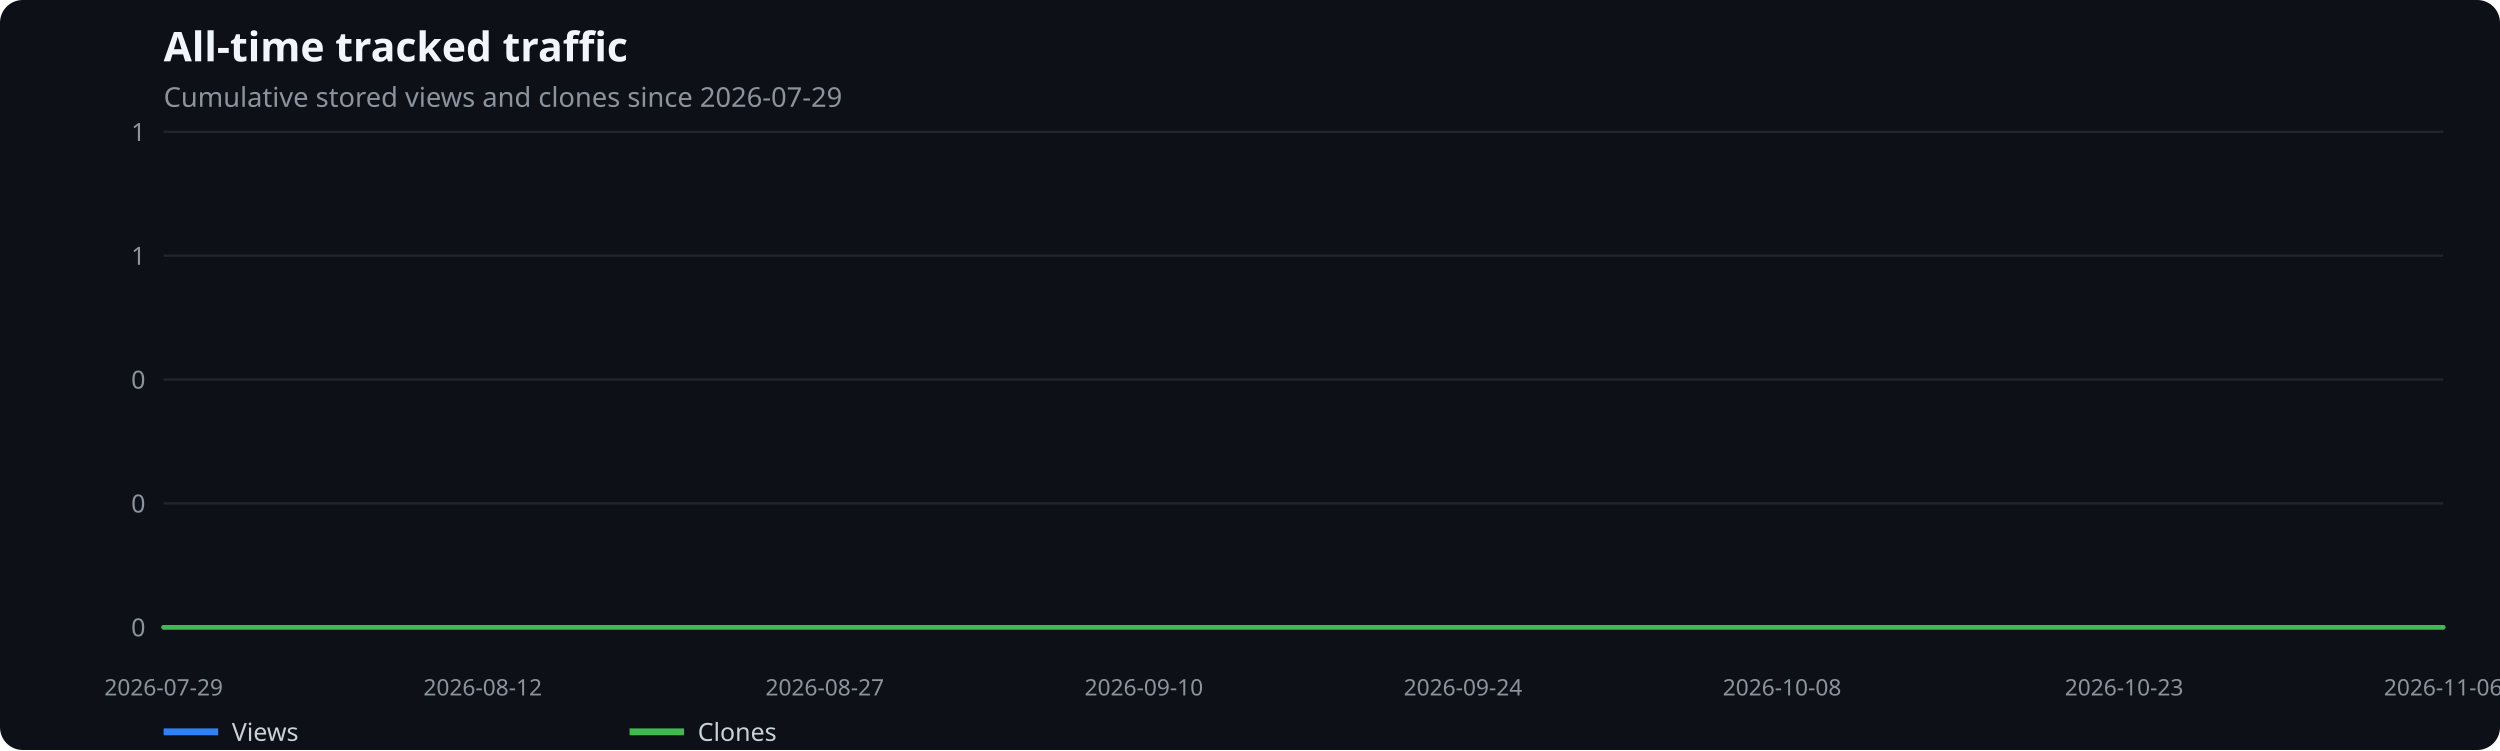
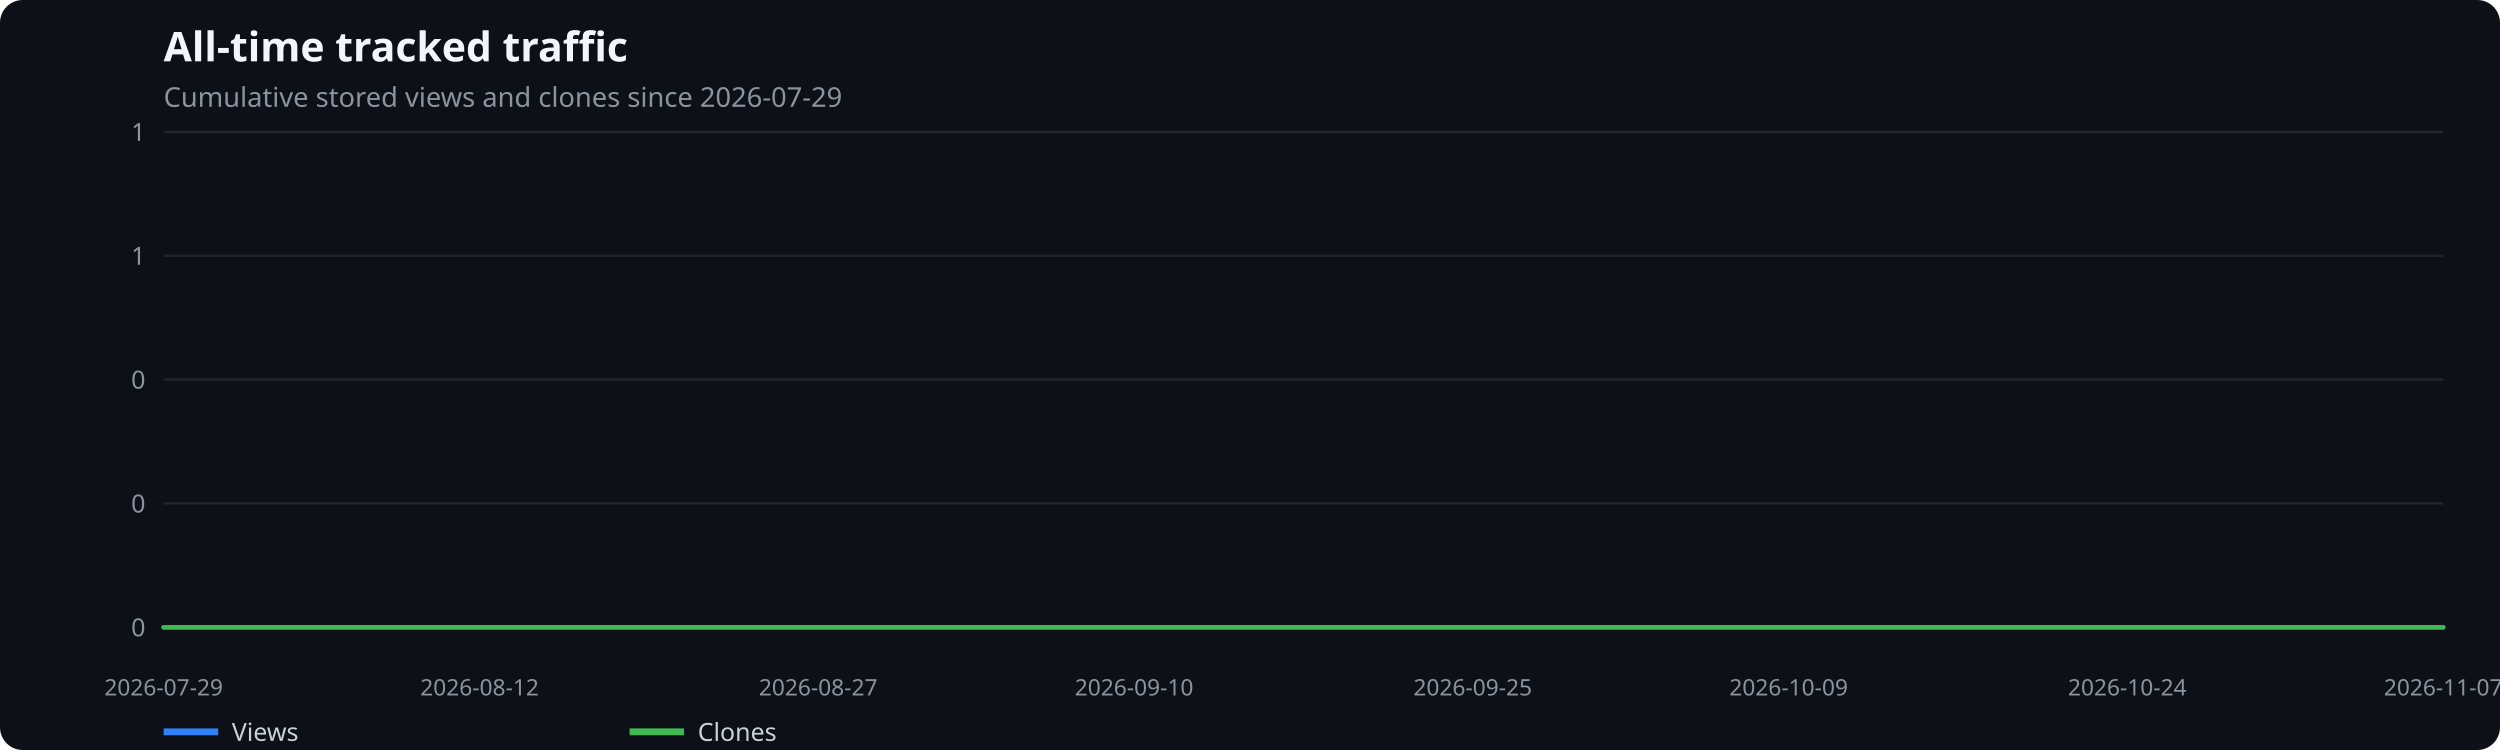
<svg xmlns="http://www.w3.org/2000/svg" width="1100" height="330" viewBox="0 0 1100 330" role="img" aria-label="All-time tracked traffic">
  <rect width="100%" height="100%" fill="#0d1117" rx="10" />
  <text x="72" y="27" fill="#f0f6fc" font-family="system-ui,sans-serif" font-size="18" font-weight="600">All-time tracked traffic</text>
  <text x="72" y="47" fill="#8b949e" font-family="system-ui,sans-serif" font-size="12">Cumulative stored views and clones since 2026-07-29</text>
  <line x1="72" x2="1075" y1="276.0" y2="276.0" stroke="#21262d" />
  <text x="64" y="280.0" text-anchor="end" fill="#8b949e" font-family="system-ui,sans-serif" font-size="11">0</text>
  <line x1="72" x2="1075" y1="221.5" y2="221.5" stroke="#21262d" />
  <text x="64" y="225.5" text-anchor="end" fill="#8b949e" font-family="system-ui,sans-serif" font-size="11">0</text>
  <line x1="72" x2="1075" y1="167.0" y2="167.0" stroke="#21262d" />
  <text x="64" y="171.0" text-anchor="end" fill="#8b949e" font-family="system-ui,sans-serif" font-size="11">0</text>
  <line x1="72" x2="1075" y1="112.5" y2="112.5" stroke="#21262d" />
  <text x="64" y="116.5" text-anchor="end" fill="#8b949e" font-family="system-ui,sans-serif" font-size="11">1</text>
  <line x1="72" x2="1075" y1="58.0" y2="58.0" stroke="#21262d" />
  <text x="64" y="62.0" text-anchor="end" fill="#8b949e" font-family="system-ui,sans-serif" font-size="11">1</text>
  <text x="72.0" y="306" text-anchor="middle" fill="#8b949e" font-family="system-ui,sans-serif" font-size="10">2026-07-29</text>
-   <text x="212.4" y="306" text-anchor="middle" fill="#8b949e" font-family="system-ui,sans-serif" font-size="10">2026-08-12</text>
-   <text x="362.9" y="306" text-anchor="middle" fill="#8b949e" font-family="system-ui,sans-serif" font-size="10">2026-08-27</text>
-   <text x="503.3" y="306" text-anchor="middle" fill="#8b949e" font-family="system-ui,sans-serif" font-size="10">2026-09-10</text>
-   <text x="643.7" y="306" text-anchor="middle" fill="#8b949e" font-family="system-ui,sans-serif" font-size="10">2026-09-24</text>
-   <text x="784.1" y="306" text-anchor="middle" fill="#8b949e" font-family="system-ui,sans-serif" font-size="10">2026-10-08</text>
-   <text x="934.6" y="306" text-anchor="middle" fill="#8b949e" font-family="system-ui,sans-serif" font-size="10">2026-10-23</text>
-   <text x="1075.0" y="306" text-anchor="middle" fill="#8b949e" font-family="system-ui,sans-serif" font-size="10">2026-11-06</text>
-   <polyline points="72.0,276.0 82.0,276.0 92.1,276.0 102.1,276.0 112.1,276.0 122.2,276.0 132.2,276.0 142.2,276.0 152.2,276.0 162.3,276.0 172.3,276.0 182.3,276.0 192.4,276.0 202.4,276.0 212.4,276.0 222.4,276.0 232.5,276.0 242.5,276.0 252.5,276.0 262.6,276.0 272.6,276.0 282.6,276.0 292.7,276.0 302.7,276.0 312.7,276.0 322.8,276.0 332.8,276.0 342.8,276.0 352.8,276.0 362.9,276.0 372.9,276.0 382.9,276.0 393.0,276.0 403.0,276.0 413.0,276.0 423.1,276.0 433.1,276.0 443.1,276.0 453.1,276.0 463.2,276.0 473.2,276.0 483.2,276.0 493.3,276.0 503.3,276.0 513.3,276.0 523.4,276.0 533.4,276.0 543.4,276.0 553.4,276.0 563.5,276.0 573.5,276.0 583.5,276.0 593.6,276.0 603.6,276.0 613.6,276.0 623.6,276.0 633.7,276.0 643.7,276.0 653.7,276.0 663.8,276.0 673.8,276.0 683.8,276.0 693.9,276.0 703.9,276.0 713.9,276.0 724.0,276.0 734.0,276.0 744.0,276.0 754.0,276.0 764.1,276.0 774.1,276.0 784.1,276.0 794.2,276.0 804.2,276.0 814.2,276.0 824.2,276.0 834.3,276.0 844.3,276.0 854.3,276.0 864.4,276.0 874.4,276.0 884.4,276.0 894.5,276.0 904.5,276.0 914.5,276.0 924.5,276.0 934.6,276.0 944.6,276.0 954.6,276.0 964.7,276.0 974.7,276.0 984.7,276.0 994.8,276.0 1004.8,276.0 1014.8,276.0 1024.8,276.0 1034.9,276.0 1044.9,276.0 1054.9,276.0 1065.0,276.0 1075.0,276.0" fill="none" stroke="#2f81f7" stroke-width="2" stroke-linecap="round" stroke-linejoin="round" />
+   <text x="211.0" y="306" text-anchor="middle" fill="#8b949e" font-family="system-ui,sans-serif" font-size="10">2026-08-12</text>
+   <text x="360.0" y="306" text-anchor="middle" fill="#8b949e" font-family="system-ui,sans-serif" font-size="10">2026-08-27</text>
+   <text x="499.0" y="306" text-anchor="middle" fill="#8b949e" font-family="system-ui,sans-serif" font-size="10">2026-09-10</text>
+   <text x="648.0" y="306" text-anchor="middle" fill="#8b949e" font-family="system-ui,sans-serif" font-size="10">2026-09-25</text>
+   <text x="787.0" y="306" text-anchor="middle" fill="#8b949e" font-family="system-ui,sans-serif" font-size="10">2026-10-09</text>
+   <text x="936.0" y="306" text-anchor="middle" fill="#8b949e" font-family="system-ui,sans-serif" font-size="10">2026-10-24</text>
+   <text x="1075.0" y="306" text-anchor="middle" fill="#8b949e" font-family="system-ui,sans-serif" font-size="10">2026-11-07</text>
+   <polyline points="72.0,276.0 81.9,276.0 91.9,276.0 101.8,276.0 111.7,276.0 121.7,276.0 131.6,276.0 141.5,276.0 151.4,276.0 161.4,276.0 171.3,276.0 181.2,276.0 191.2,276.0 201.1,276.0 211.0,276.0 221.0,276.0 230.9,276.0 240.8,276.0 250.8,276.0 260.7,276.0 270.6,276.0 280.5,276.0 290.5,276.0 300.4,276.0 310.3,276.0 320.3,276.0 330.2,276.0 340.1,276.0 350.1,276.0 360.0,276.0 369.9,276.0 379.9,276.0 389.8,276.0 399.7,276.0 409.6,276.0 419.6,276.0 429.5,276.0 439.4,276.0 449.4,276.0 459.3,276.0 469.2,276.0 479.2,276.0 489.1,276.0 499.0,276.0 509.0,276.0 518.9,276.0 528.8,276.0 538.7,276.0 548.7,276.0 558.6,276.0 568.5,276.0 578.5,276.0 588.4,276.0 598.3,276.0 608.3,276.0 618.2,276.0 628.1,276.0 638.0,276.0 648.0,276.0 657.9,276.0 667.8,276.0 677.8,276.0 687.7,276.0 697.6,276.0 707.6,276.0 717.5,276.0 727.4,276.0 737.4,276.0 747.3,276.0 757.2,276.0 767.1,276.0 777.1,276.0 787.0,276.0 796.9,276.0 806.9,276.0 816.8,276.0 826.7,276.0 836.7,276.0 846.6,276.0 856.5,276.0 866.5,276.0 876.4,276.0 886.3,276.0 896.2,276.0 906.2,276.0 916.1,276.0 926.0,276.0 936.0,276.0 945.9,276.0 955.8,276.0 965.8,276.0 975.7,276.0 985.6,276.0 995.6,276.0 1005.5,276.0 1015.4,276.0 1025.3,276.0 1035.3,276.0 1045.2,276.0 1055.1,276.0 1065.1,276.0 1075.0,276.0" fill="none" stroke="#2f81f7" stroke-width="2" stroke-linecap="round" stroke-linejoin="round" />
  <line x1="72" x2="96" y1="322" y2="322" stroke="#2f81f7" stroke-width="3" />
  <text x="102" y="326" fill="#c9d1d9" font-family="system-ui,sans-serif" font-size="11">Views</text>
-   <polyline points="72.0,276.0 82.0,276.0 92.1,276.0 102.1,276.0 112.1,276.0 122.2,276.0 132.2,276.0 142.2,276.0 152.2,276.0 162.3,276.0 172.3,276.0 182.3,276.0 192.4,276.0 202.4,276.0 212.4,276.0 222.4,276.0 232.5,276.0 242.5,276.0 252.5,276.0 262.6,276.0 272.6,276.0 282.6,276.0 292.7,276.0 302.7,276.0 312.7,276.0 322.8,276.0 332.8,276.0 342.8,276.0 352.8,276.0 362.9,276.0 372.9,276.0 382.9,276.0 393.0,276.0 403.0,276.0 413.0,276.0 423.1,276.0 433.1,276.0 443.1,276.0 453.1,276.0 463.2,276.0 473.2,276.0 483.2,276.0 493.3,276.0 503.3,276.0 513.3,276.0 523.4,276.0 533.4,276.0 543.4,276.0 553.4,276.0 563.5,276.0 573.5,276.0 583.5,276.0 593.6,276.0 603.6,276.0 613.6,276.0 623.6,276.0 633.7,276.0 643.7,276.0 653.7,276.0 663.8,276.0 673.8,276.0 683.8,276.0 693.9,276.0 703.9,276.0 713.9,276.0 724.0,276.0 734.0,276.0 744.0,276.0 754.0,276.0 764.1,276.0 774.1,276.0 784.1,276.0 794.2,276.0 804.2,276.0 814.2,276.0 824.2,276.0 834.3,276.0 844.3,276.0 854.3,276.0 864.4,276.0 874.4,276.0 884.4,276.0 894.5,276.0 904.5,276.0 914.5,276.0 924.5,276.0 934.6,276.0 944.6,276.0 954.6,276.0 964.7,276.0 974.7,276.0 984.7,276.0 994.8,276.0 1004.8,276.0 1014.8,276.0 1024.8,276.0 1034.9,276.0 1044.9,276.0 1054.9,276.0 1065.0,276.0 1075.0,276.0" fill="none" stroke="#3fb950" stroke-width="2" stroke-linecap="round" stroke-linejoin="round" />
+   <polyline points="72.0,276.0 81.9,276.0 91.9,276.0 101.8,276.0 111.7,276.0 121.7,276.0 131.6,276.0 141.5,276.0 151.4,276.0 161.4,276.0 171.3,276.0 181.2,276.0 191.2,276.0 201.1,276.0 211.0,276.0 221.0,276.0 230.9,276.0 240.8,276.0 250.8,276.0 260.7,276.0 270.6,276.0 280.5,276.0 290.5,276.0 300.4,276.0 310.3,276.0 320.3,276.0 330.2,276.0 340.1,276.0 350.1,276.0 360.0,276.0 369.9,276.0 379.9,276.0 389.8,276.0 399.7,276.0 409.6,276.0 419.6,276.0 429.5,276.0 439.4,276.0 449.4,276.0 459.3,276.0 469.2,276.0 479.2,276.0 489.1,276.0 499.0,276.0 509.0,276.0 518.9,276.0 528.8,276.0 538.7,276.0 548.7,276.0 558.6,276.0 568.5,276.0 578.5,276.0 588.4,276.0 598.3,276.0 608.3,276.0 618.2,276.0 628.1,276.0 638.0,276.0 648.0,276.0 657.9,276.0 667.8,276.0 677.8,276.0 687.7,276.0 697.6,276.0 707.6,276.0 717.5,276.0 727.4,276.0 737.4,276.0 747.3,276.0 757.2,276.0 767.1,276.0 777.1,276.0 787.0,276.0 796.9,276.0 806.9,276.0 816.8,276.0 826.7,276.0 836.7,276.0 846.6,276.0 856.5,276.0 866.5,276.0 876.4,276.0 886.3,276.0 896.2,276.0 906.2,276.0 916.1,276.0 926.0,276.0 936.0,276.0 945.9,276.0 955.8,276.0 965.8,276.0 975.7,276.0 985.6,276.0 995.6,276.0 1005.5,276.0 1015.4,276.0 1025.3,276.0 1035.3,276.0 1045.2,276.0 1055.1,276.0 1065.1,276.0 1075.0,276.0" fill="none" stroke="#3fb950" stroke-width="2" stroke-linecap="round" stroke-linejoin="round" />
  <line x1="277" x2="301" y1="322" y2="322" stroke="#3fb950" stroke-width="3" />
  <text x="307" y="326" fill="#c9d1d9" font-family="system-ui,sans-serif" font-size="11">Clones</text>
</svg>
